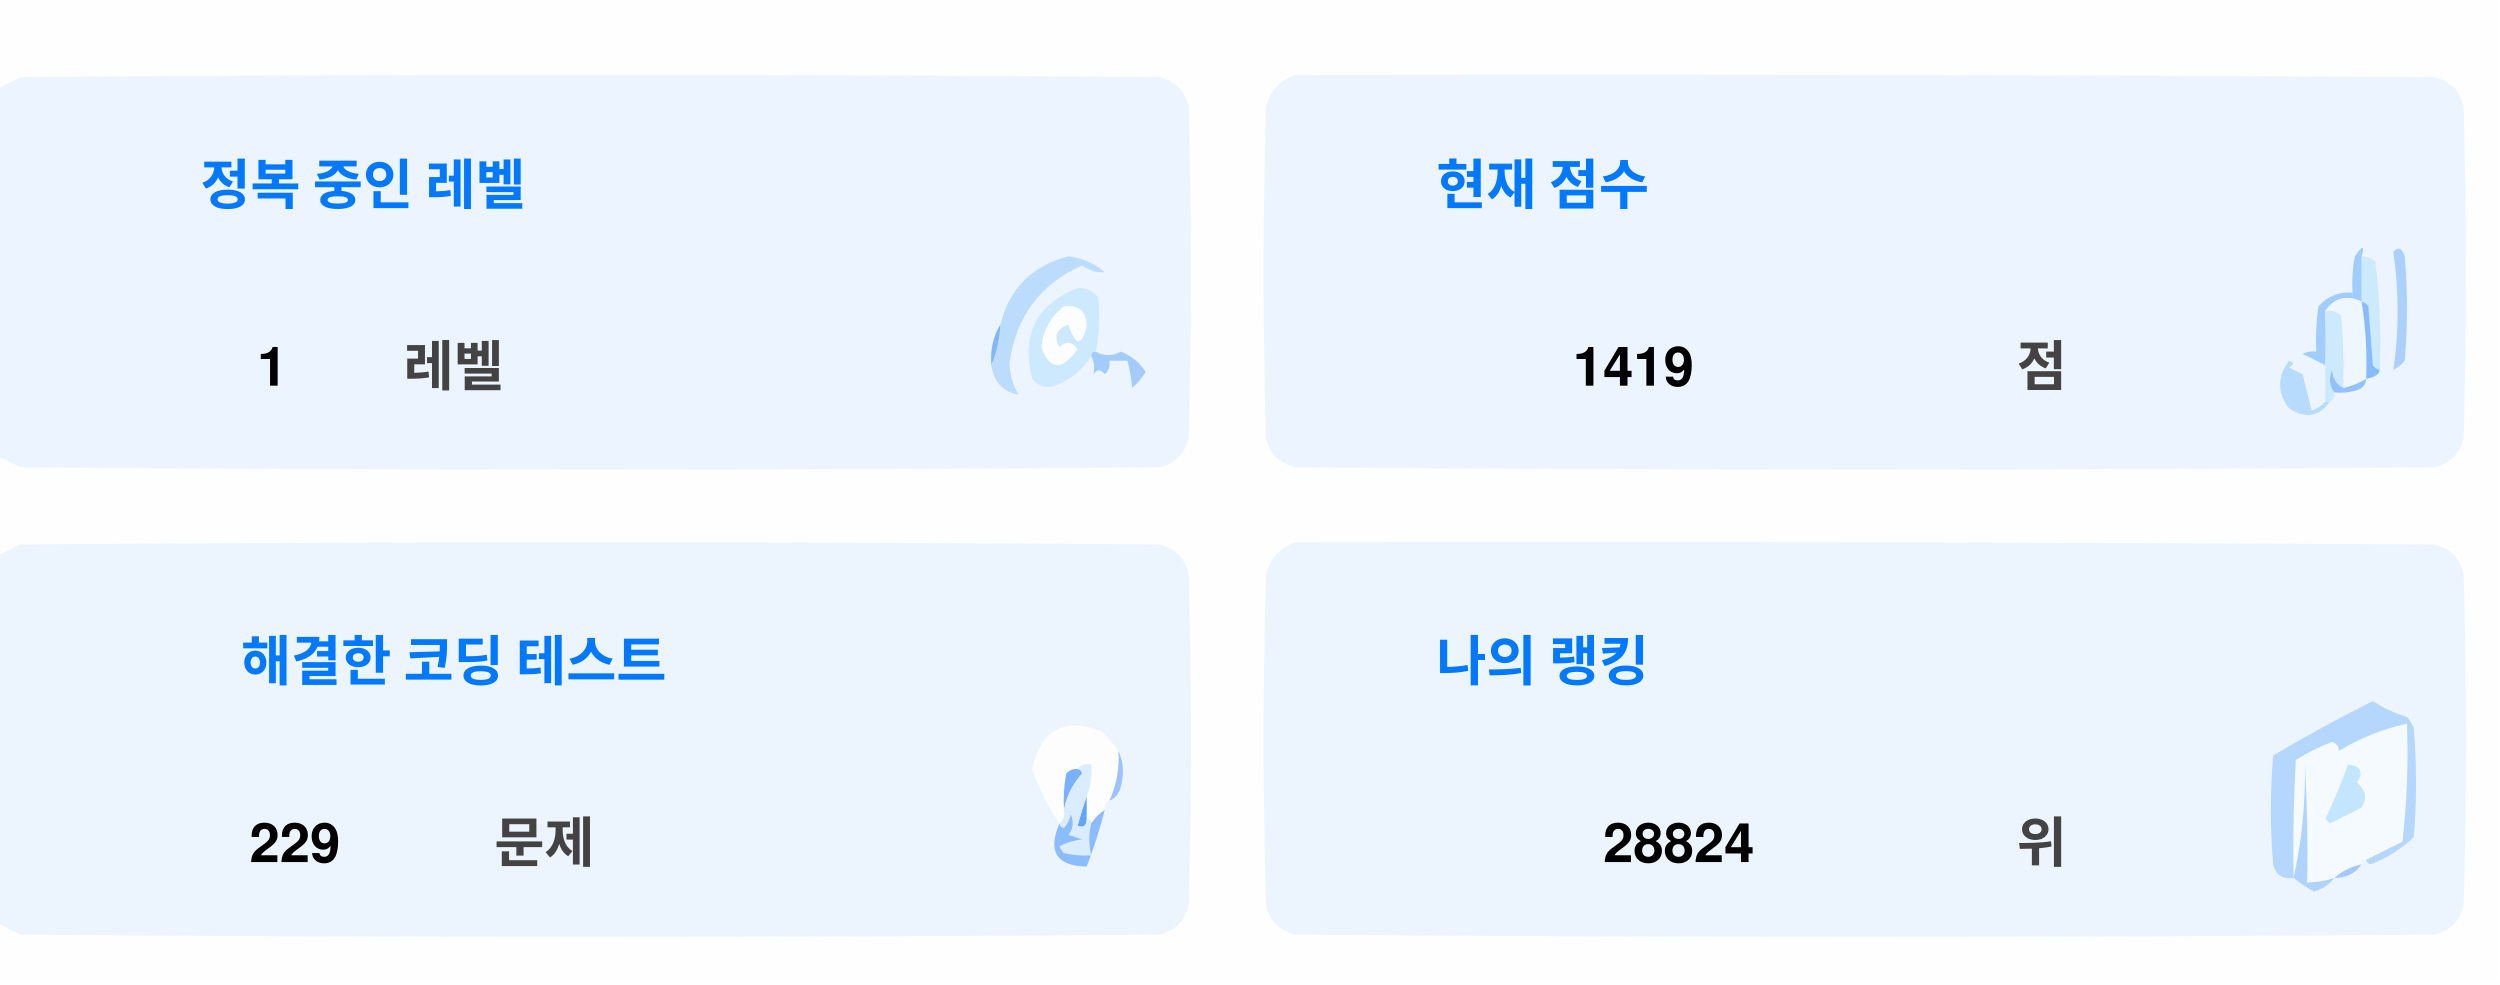
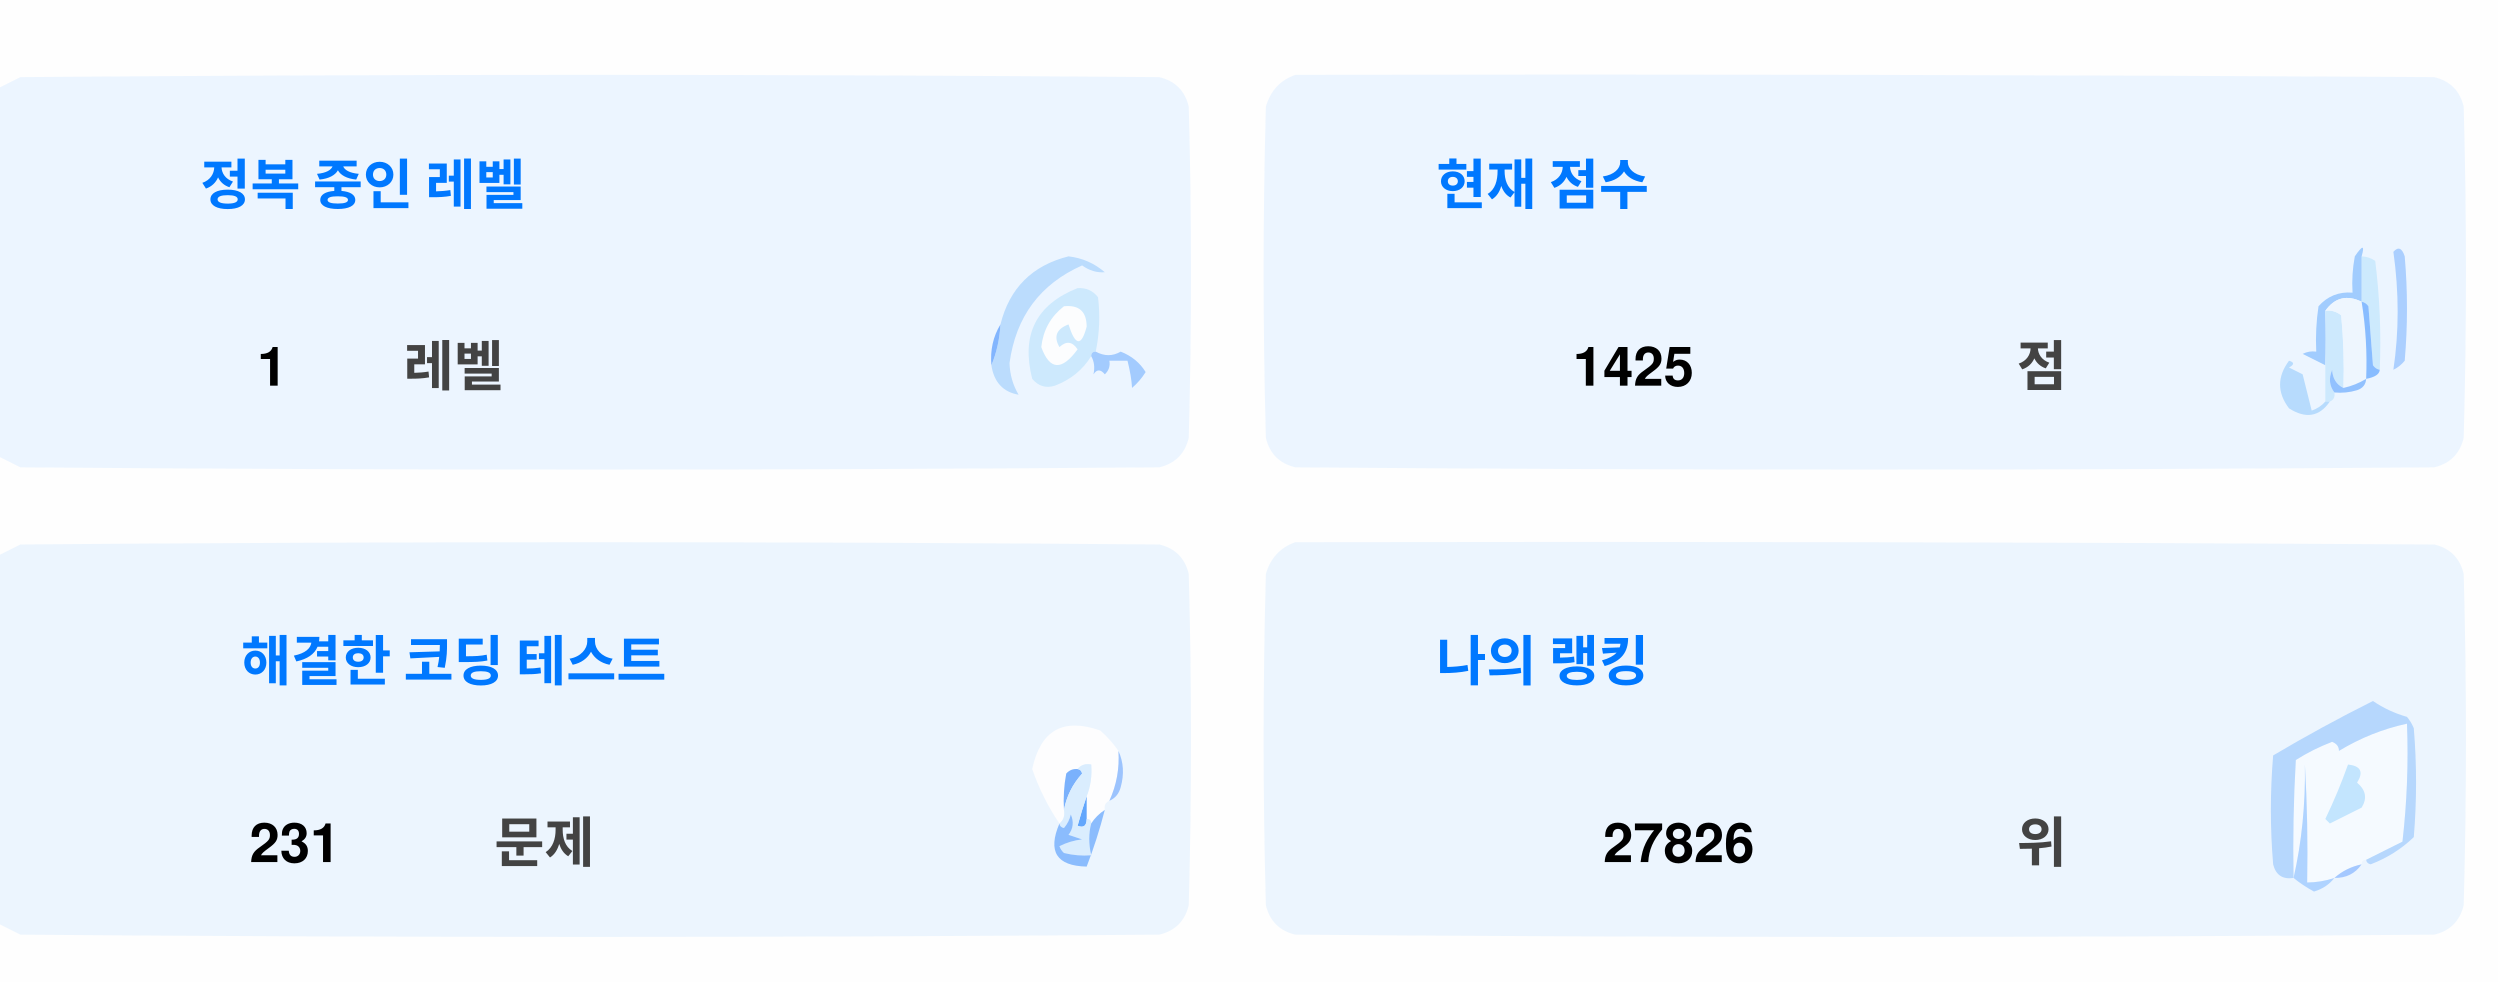
<svg xmlns="http://www.w3.org/2000/svg" version="1.1" width="551px" height="217px" style="shape-rendering:geometricPrecision; text-rendering:geometricPrecision; image-rendering:optimizeQuality; fill-rule:evenodd; clip-rule:evenodd">
  <style>.title {fill: #434343;font-size: 1rem;line-height: 1.5rem;font-weight: bold;font-family: -apple-system, BlinkMacSystemFont, Segoe UI, Helvetica, Arial, sans-serif, Apple Color Emoji, Segoe UI Emoji;}.desc {fill: #434343;font-size: 2.5rem;font-weight: bold;line-height: 1.5rem;font-family: -apple-system, BlinkMacSystemFont, Segoe UI, Helvetica, Arial, sans-serif, Apple Color Emoji, Segoe UI Emoji;}.desc-2 {fill: #434343;font-size: 1rem;font-weight: bold;line-height: 1.5rem;font-family: -apple-system, BlinkMacSystemFont, Segoe UI, Helvetica, Arial, sans-serif, Apple Color Emoji, Segoe UI Emoji;}.text, .desc {animation: twinkling 4s ease-in-out infinite;}@keyframes twinkling {40% { opacity: 1; }50% { opacity: 0.5; }60% { opacity: 1; }70% { opacity: 0.5; }80% { opacity: 1; }}</style>
  <g>
    <path style="opacity:1" fill="#fefefe" d="M -0.5,-0.5 C 183.167,-0.5 366.833,-0.5 550.5,-0.5C 550.5,71.833 550.5,144.167 550.5,216.5C 366.833,216.5 183.167,216.5 -0.5,216.5C -0.5,212.167 -0.5,207.833 -0.5,203.5C 1.14,204.32 2.807,205.153 4.5,206C 88.167,206.667 171.833,206.667 255.5,206C 259,205.167 261.167,203 262,199.5C 262.667,175.167 262.667,150.833 262,126.5C 261.167,123 259,120.833 255.5,120C 171.833,119.333 88.167,119.333 4.5,120C 2.807,120.847 1.14,121.68 -0.5,122.5C -0.5,115.167 -0.5,107.833 -0.5,100.5C 1.14,101.32 2.807,102.153 4.5,103C 88.167,103.667 171.833,103.667 255.5,103C 259,102.167 261.167,100 262,96.5C 262.667,72.167 262.667,47.833 262,23.5C 261.167,20 259,17.833 255.5,17C 171.833,16.333 88.167,16.333 4.5,17C 2.807,17.847 1.14,18.68 -0.5,19.5C -0.5,12.833 -0.5,6.167 -0.5,-0.5 Z" />
  </g>
  <g>
    <path style="opacity:1" fill="#ecf5ff" d="M -0.5,100.5 C -0.5,73.5 -0.5,46.5 -0.5,19.5C 1.14,18.68 2.807,17.847 4.5,17C 88.167,16.333 171.833,16.333 255.5,17C 259,17.833 261.167,20 262,23.5C 262.667,47.833 262.667,72.167 262,96.5C 261.167,100 259,102.167 255.5,103C 171.833,103.667 88.167,103.667 4.5,103C 2.807,102.153 1.14,101.32 -0.5,100.5 Z" />
  </g>
  <g>
    <path style="opacity:1" fill="#ecf5ff" d="M 285.5,16.5 C 369.167,16.333 452.834,16.5 536.5,17C 540,17.833 542.167,20 543,23.5C 543.667,47.833 543.667,72.167 543,96.5C 542.167,100 540,102.167 536.5,103C 452.833,103.667 369.167,103.667 285.5,103C 282,102.167 279.833,100 279,96.5C 278.333,72.167 278.333,47.833 279,23.5C 280.018,19.985 282.185,17.652 285.5,16.5 Z" />
  </g>
  <g>
    <path style="opacity:1" fill="#cdeafd" d="M 520.5,56.5 C 521.583,56.539 522.583,56.873 523.5,57.5C 524.498,65.472 524.831,73.472 524.5,81.5C 523.883,81.389 523.383,81.056 523,80.5C 522.667,76.167 522.333,71.833 522,67.5C 521.617,66.944 521.117,66.611 520.5,66.5C 520.5,63.167 520.5,59.833 520.5,56.5 Z" />
  </g>
  <g>
    <path style="opacity:1" fill="#abcfff" d="M 527.5,55.5 C 528.566,54.308 529.399,54.641 530,56.5C 530.667,64.167 530.667,71.833 530,79.5C 529.311,80.357 528.478,81.023 527.5,81.5C 528.758,73.08 528.758,64.414 527.5,55.5 Z" />
  </g>
  <g>
    <path style="opacity:1" fill="#bbdcfd" d="M 218.5,80.5 C 219.657,77.727 220.324,74.727 220.5,71.5C 222.49,63.51 227.49,58.51 235.5,56.5C 238.528,56.847 241.194,58.014 243.5,60C 241.744,60.141 240.078,59.641 238.5,58.5C 229.247,62.607 223.914,69.773 222.5,80C 222.565,82.526 223.232,84.859 224.5,87C 221.07,86.397 219.07,84.231 218.5,80.5 Z" />
  </g>
  <g>
    <path style="opacity:1" fill="#cde9fd" d="M 241.5,77.5 C 240.833,77.5 240.5,77.833 240.5,78.5C 238.628,81.529 235.961,83.695 232.5,85C 230.536,85.624 228.869,85.124 227.5,83.5C 225.021,73.791 228.354,67.124 237.5,63.5C 239.374,63.39 240.874,64.056 242,65.5C 242.497,69.524 242.331,73.524 241.5,77.5 Z" />
  </g>
  <g>
    <path style="opacity:1" fill="#fcfdfe" d="M 234.5,67.5 C 237.826,67.162 239.493,68.662 239.5,72C 238.334,76.434 237,76.267 235.5,71.5C 232.832,72.515 232.166,74.182 233.5,76.5C 235.017,75.089 236.351,75.256 237.5,77C 234.006,81.771 231.34,81.605 229.5,76.5C 229.904,72.771 231.571,69.771 234.5,67.5 Z" />
  </g>
  <g>
    <path style="opacity:1" fill="#a1ccfe" d="M 520.5,56.5 C 520.5,59.833 520.5,63.167 520.5,66.5C 517.238,64.922 514.572,65.589 512.5,68.5C 512.617,72.81 512.617,76.81 512.5,80.5C 510.86,79.68 509.193,78.847 507.5,78C 508.448,77.517 509.448,77.35 510.5,77.5C 510.335,74.15 510.502,70.817 511,67.5C 512.995,65.253 515.495,64.253 518.5,64.5C 518.336,61.813 518.503,59.146 519,56.5C 520.731,53.969 521.231,53.969 520.5,56.5 Z" />
  </g>
  <g>
    <path style="opacity:1" fill="#cde9fd" d="M 512.5,68.5 C 513.822,68.33 514.989,68.663 516,69.5C 516.499,74.823 516.666,80.156 516.5,85.5C 514.955,84.77 514.122,83.437 514,81.5C 513.22,83.387 513.387,85.054 514.5,86.5C 514.672,87.492 514.338,88.158 513.5,88.5C 513.167,88.5 512.833,88.5 512.5,88.5C 512.5,85.833 512.5,83.167 512.5,80.5C 512.617,76.81 512.617,72.81 512.5,68.5 Z" />
  </g>
  <g>
    <path style="opacity:1" fill="#eef6fe" d="M 520.5,66.5 C 521.407,72.106 521.74,77.773 521.5,83.5C 519.95,84.441 518.284,85.108 516.5,85.5C 516.666,80.156 516.499,74.823 516,69.5C 514.989,68.663 513.822,68.33 512.5,68.5C 514.572,65.589 517.238,64.922 520.5,66.5 Z" />
  </g>
  <g>
    <path style="opacity:1" fill="#88bcff" d="M 520.5,66.5 C 521.117,66.611 521.617,66.944 522,67.5C 522.333,71.833 522.667,76.167 523,80.5C 523.383,81.056 523.883,81.389 524.5,81.5C 524.445,82.469 523.445,83.136 521.5,83.5C 521.74,77.773 521.407,72.106 520.5,66.5 Z" />
  </g>
  <g>
    <path style="opacity:1" fill="#82b5fe" d="M 220.5,71.5 C 220.324,74.727 219.657,77.727 218.5,80.5C 218.215,77.171 218.882,74.171 220.5,71.5 Z" />
  </g>
  <g>
    <path style="opacity:1" fill="#a3cbfe" d="M 240.5,78.5 C 240.5,77.833 240.833,77.5 241.5,77.5C 243.391,78.536 245.224,78.536 247,77.5C 249.391,78.429 251.225,79.929 252.5,82C 251.681,83.319 250.681,84.486 249.5,85.5C 249.409,83.777 249.075,81.777 248.5,79.5C 247.167,79.5 245.833,79.5 244.5,79.5C 244.719,80.675 244.386,81.675 243.5,82.5C 242.575,81.359 241.741,81.359 241,82.5C 241.331,80.981 241.164,79.648 240.5,78.5 Z" />
  </g>
  <g>
    <path style="opacity:1" fill="#b7dbfd" d="M 512.5,88.5 C 512.833,88.5 513.167,88.5 513.5,88.5C 511.199,91.857 508.199,92.357 504.5,90C 501.872,86.535 501.872,83.035 504.5,79.5C 505.696,79.846 505.696,80.346 504.5,81C 505.5,81.5 506.5,82 507.5,82.5C 508.167,85.167 508.833,87.833 509.5,90.5C 510.739,90.058 511.739,89.391 512.5,88.5 Z" />
  </g>
  <g>
    <path style="opacity:1" fill="#92c1fe" d="M 516.5,85.5 C 518.284,85.108 519.95,84.441 521.5,83.5C 521.423,84.75 520.756,85.583 519.5,86C 517.866,86.493 516.199,86.66 514.5,86.5C 513.387,85.054 513.22,83.387 514,81.5C 514.122,83.437 514.955,84.77 516.5,85.5 Z" />
  </g>
  <g>
    <path style="opacity:1" fill="#ecf5fe" d="M -0.5,203.5 C -0.5,176.5 -0.5,149.5 -0.5,122.5C 1.14,121.68 2.807,120.847 4.5,120C 88.167,119.333 171.833,119.333 255.5,120C 259,120.833 261.167,123 262,126.5C 262.667,150.833 262.667,175.167 262,199.5C 261.167,203 259,205.167 255.5,206C 171.833,206.667 88.167,206.667 4.5,206C 2.807,205.153 1.14,204.32 -0.5,203.5 Z" />
  </g>
  <g>
    <path style="opacity:1" fill="#ecf5fe" d="M 285.5,119.5 C 369.167,119.333 452.834,119.5 536.5,120C 540,120.833 542.167,123 543,126.5C 543.667,150.833 543.667,175.167 543,199.5C 542.167,203 540,205.167 536.5,206C 452.833,206.667 369.167,206.667 285.5,206C 282,205.167 279.833,203 279,199.5C 278.333,175.167 278.333,150.833 279,126.5C 280.018,122.985 282.185,120.652 285.5,119.5 Z" />
  </g>
  <g>
    <path style="opacity:1" fill="#fdfdfe" d="M 246.5,165.5 C 246.758,169.367 246.092,173.034 244.5,176.5C 243.662,176.842 243.328,177.508 243.5,178.5C 242.272,179.306 241.272,180.306 240.5,181.5C 240.5,180.833 240.167,180.5 239.5,180.5C 239.5,178.833 239.5,177.167 239.5,175.5C 240.369,173.283 240.702,170.95 240.5,168.5C 239.209,168.263 238.209,168.596 237.5,169.5C 236.504,169.414 235.671,169.748 235,170.5C 234.503,173.146 234.336,175.813 234.5,178.5C 234.737,179.791 234.404,180.791 233.5,181.5C 230.986,177.806 228.986,173.806 227.5,169.5C 229.309,160.957 234.309,158.124 242.5,161C 244.07,162.397 245.404,163.897 246.5,165.5 Z" />
  </g>
  <g>
    <path style="opacity:1" fill="#f5faff" d="M 521.5,189.5 C 520.833,189.5 520.5,189.833 520.5,190.5C 518.181,190.992 516.181,191.992 514.5,193.5C 512.565,194.15 510.565,194.483 508.5,194.5C 508.666,185.827 508.5,177.16 508,168.5C 508.141,177.227 507.308,185.56 505.5,193.5C 505.334,184.827 505.5,176.16 506,167.5C 508.527,165.903 511.194,164.57 514,163.5C 515.011,163.892 515.511,164.559 515.5,165.5C 520.21,162.641 525.21,160.641 530.5,159.5C 530.831,168.192 530.498,176.859 529.5,185.5C 526.807,186.847 524.14,188.18 521.5,189.5 Z" />
  </g>
  <g>
    <path style="opacity:1" fill="#b6d7fd" d="M 521.5,189.5 C 524.14,188.18 526.807,186.847 529.5,185.5C 530.498,176.859 530.831,168.192 530.5,159.5C 525.21,160.641 520.21,162.641 515.5,165.5C 515.511,164.559 515.011,163.892 514,163.5C 511.194,164.57 508.527,165.903 506,167.5C 505.5,176.16 505.334,184.827 505.5,193.5C 503.089,193.863 501.589,192.863 501,190.5C 500.333,182.5 500.333,174.5 501,166.5C 508.173,162.246 515.507,158.246 523,154.5C 525.304,156.068 527.804,157.235 530.5,158C 531.126,158.75 531.626,159.584 532,160.5C 532.667,168.5 532.667,176.5 532,184.5C 529.292,187.111 526.125,189.111 522.5,190.5C 521.893,190.376 521.56,190.043 521.5,189.5 Z" />
  </g>
  <g>
    <path style="opacity:1" fill="#c3e5fe" d="M 517.5,168.5 C 520.317,168.801 520.984,170.134 519.5,172.5C 521.439,174.122 521.772,175.956 520.5,178C 518.167,179.167 515.833,180.333 513.5,181.5C 513.167,181.167 512.833,180.833 512.5,180.5C 514.414,176.515 516.081,172.515 517.5,168.5 Z" />
  </g>
  <g>
    <path style="opacity:1" fill="#7ab1fc" d="M 237.5,169.5 C 238.043,169.56 238.376,169.893 238.5,170.5C 236.395,172.836 235.062,175.503 234.5,178.5C 234.336,175.813 234.503,173.146 235,170.5C 235.671,169.748 236.504,169.414 237.5,169.5 Z" />
  </g>
  <g>
    <path style="opacity:1" fill="#afd3ff" d="M 514.5,193.5 C 513.378,194.947 511.878,195.947 510,196.5C 508.348,195.601 506.848,194.601 505.5,193.5C 507.308,185.56 508.141,177.227 508,168.5C 508.5,177.16 508.666,185.827 508.5,194.5C 510.565,194.483 512.565,194.15 514.5,193.5 Z" />
  </g>
  <g>
    <path style="opacity:1" fill="#9cc3fd" d="M 246.5,165.5 C 247.634,167.966 247.801,170.633 247,173.5C 246.623,174.942 245.79,175.942 244.5,176.5C 246.092,173.034 246.758,169.367 246.5,165.5 Z" />
  </g>
  <g>
    <path style="opacity:1" fill="#62a6fc" d="M 239.5,175.5 C 239.5,177.167 239.5,178.833 239.5,180.5C 239.483,182.028 238.816,182.528 237.5,182C 238.117,179.723 238.784,177.556 239.5,175.5 Z" />
  </g>
  <g>
    <path style="opacity:1" fill="#daedfe" d="M 237.5,169.5 C 238.209,168.596 239.209,168.263 240.5,168.5C 240.702,170.95 240.369,173.283 239.5,175.5C 238.784,177.556 238.117,179.723 237.5,182C 238.816,182.528 239.483,182.028 239.5,180.5C 240.167,180.5 240.5,180.833 240.5,181.5C 239.918,183.669 239.918,186.002 240.5,188.5C 238.473,188.662 236.473,188.495 234.5,188C 234.043,187.586 233.709,187.086 233.5,186.5C 235.078,185.702 236.744,185.202 238.5,185C 237.5,184.667 236.5,184.333 235.5,184C 236.554,182.612 236.72,181.112 236,179.5C 235.751,180.624 235.251,181.624 234.5,182.5C 233.893,182.376 233.56,182.043 233.5,181.5C 234.404,180.791 234.737,179.791 234.5,178.5C 235.062,175.503 236.395,172.836 238.5,170.5C 238.376,169.893 238.043,169.56 237.5,169.5 Z" />
  </g>
  <g>
    <path style="opacity:1" fill="#8bbcfd" d="M 243.5,178.5 C 242.395,182.803 241.062,186.969 239.5,191C 232.857,190.847 230.857,187.68 233.5,181.5C 233.56,182.043 233.893,182.376 234.5,182.5C 235.251,181.624 235.751,180.624 236,179.5C 236.72,181.112 236.554,182.612 235.5,184C 236.5,184.333 237.5,184.667 238.5,185C 236.744,185.202 235.078,185.702 233.5,186.5C 233.709,187.086 234.043,187.586 234.5,188C 236.473,188.495 238.473,188.662 240.5,188.5C 239.918,186.002 239.918,183.669 240.5,181.5C 241.272,180.306 242.272,179.306 243.5,178.5 Z" />
  </g>
  <g>
    <path style="opacity:1" fill="#a4c8ff" d="M 520.5,190.5 C 519.089,192.539 517.089,193.539 514.5,193.5C 516.181,191.992 518.181,190.992 520.5,190.5 Z" />
  </g>
  <text text-anchor="middle" x="80" y="45" class="title" style="fill:#0078ff;" stroke="#none" stroke-width="1">정복 중인 레벨</text>
  <text text-anchor="middle" x="60" y="85" class="desc" style="fill:#000000;" stroke="#none" stroke-width="1">1</text>
  <text text-anchor="middle" x="100" y="85" class="desc-2" style="fill:#434343;" stroke="#none" stroke-width="1">레벨</text>
  <text text-anchor="middle" x="340" y="45" class="title" style="fill:#0078ff;" stroke="#none" stroke-width="1">현재 점수</text>
-   <text text-anchor="middle" x="360" y="85" class="desc" style="fill:#000000;" stroke="#none" stroke-width="1">1419</text>
+   <text text-anchor="middle" x="360" y="85" class="desc" style="fill:#000000;" stroke="#none" stroke-width="1">1425</text>
  <text text-anchor="middle" x="450" y="85" class="desc-2" style="fill:#434343;" stroke="#none" stroke-width="1">점</text>
  <text text-anchor="middle" x="100" y="150" class="title" style="fill:#0078ff;" stroke="#none" stroke-width="1">해결한 코딩 테스트</text>
-   <text text-anchor="middle" x="65" y="190" class="desc" style="fill:#000000;" stroke="#none" stroke-width="1">229</text>
+   <text text-anchor="middle" x="65" y="190" class="desc" style="fill:#000000;" stroke="#none" stroke-width="1">231</text>
  <text text-anchor="middle" x="120" y="190" class="desc-2" style="fill:#434343;" stroke="#none" stroke-width="1">문제</text>
  <text text-anchor="middle" x="340" y="150" class="title" style="fill:#0078ff;" stroke="#none" stroke-width="1">나의 랭킹</text>
-   <text text-anchor="middle" x="370" y="190" class="desc" style="fill:#000000;" stroke="#none" stroke-width="1">28824</text>
+   <text text-anchor="middle" x="370" y="190" class="desc" style="fill:#000000;" stroke="#none" stroke-width="1">27826</text>
  <text text-anchor="middle" x="450" y="190" class="desc-2" style="fill:#434343;" stroke="#none" stroke-width="1">위</text>
</svg>
